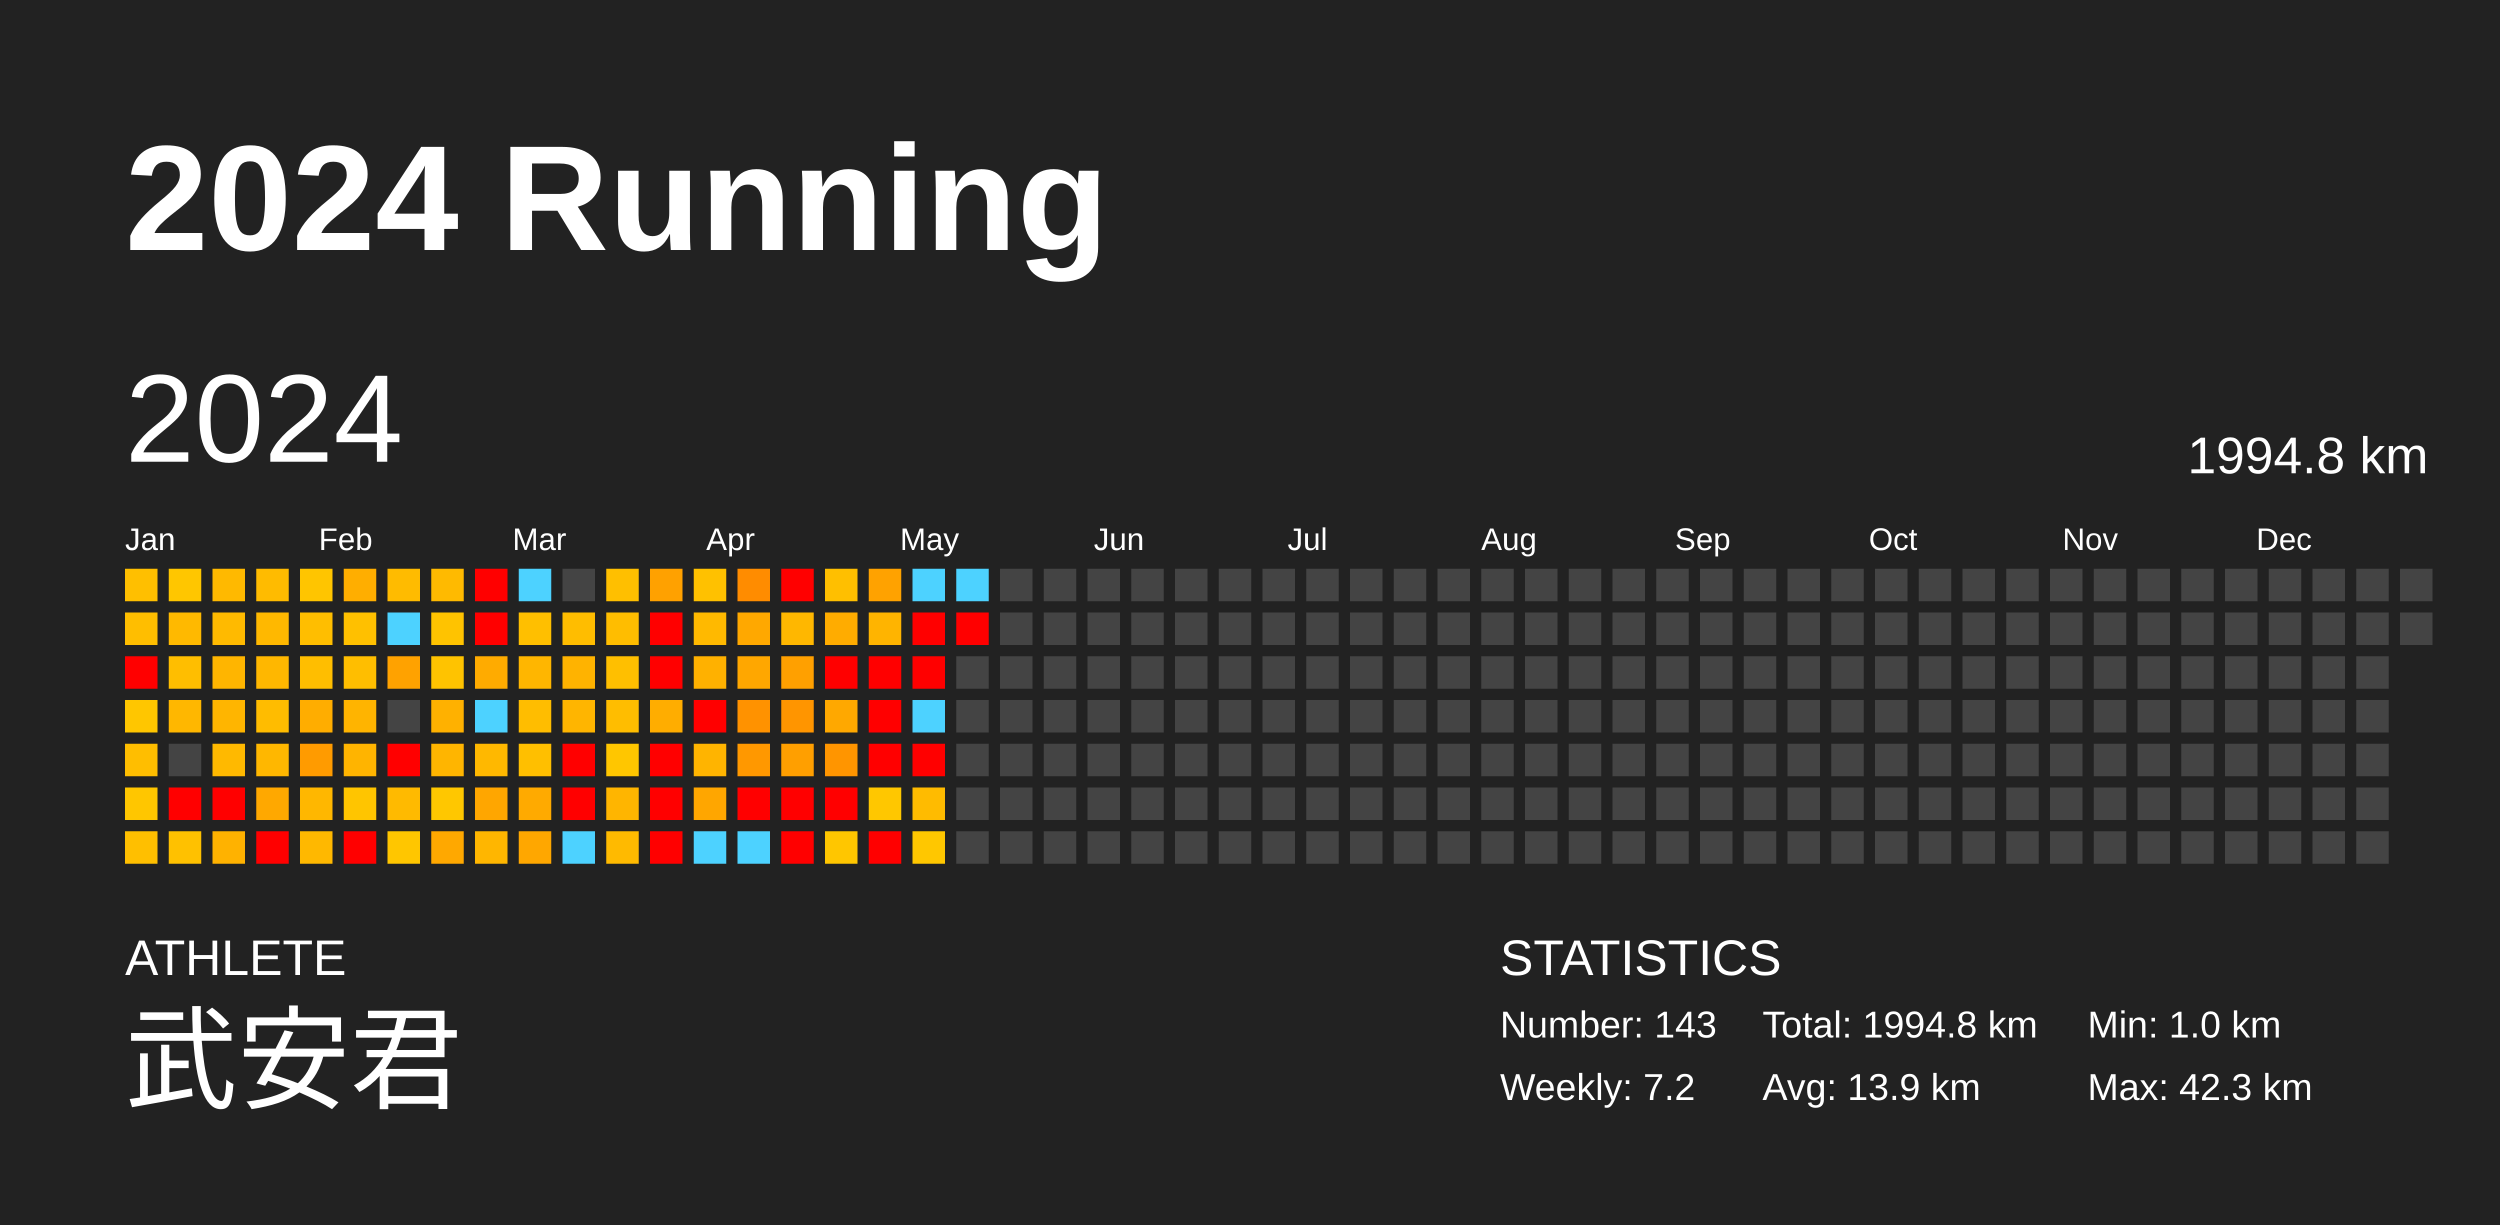
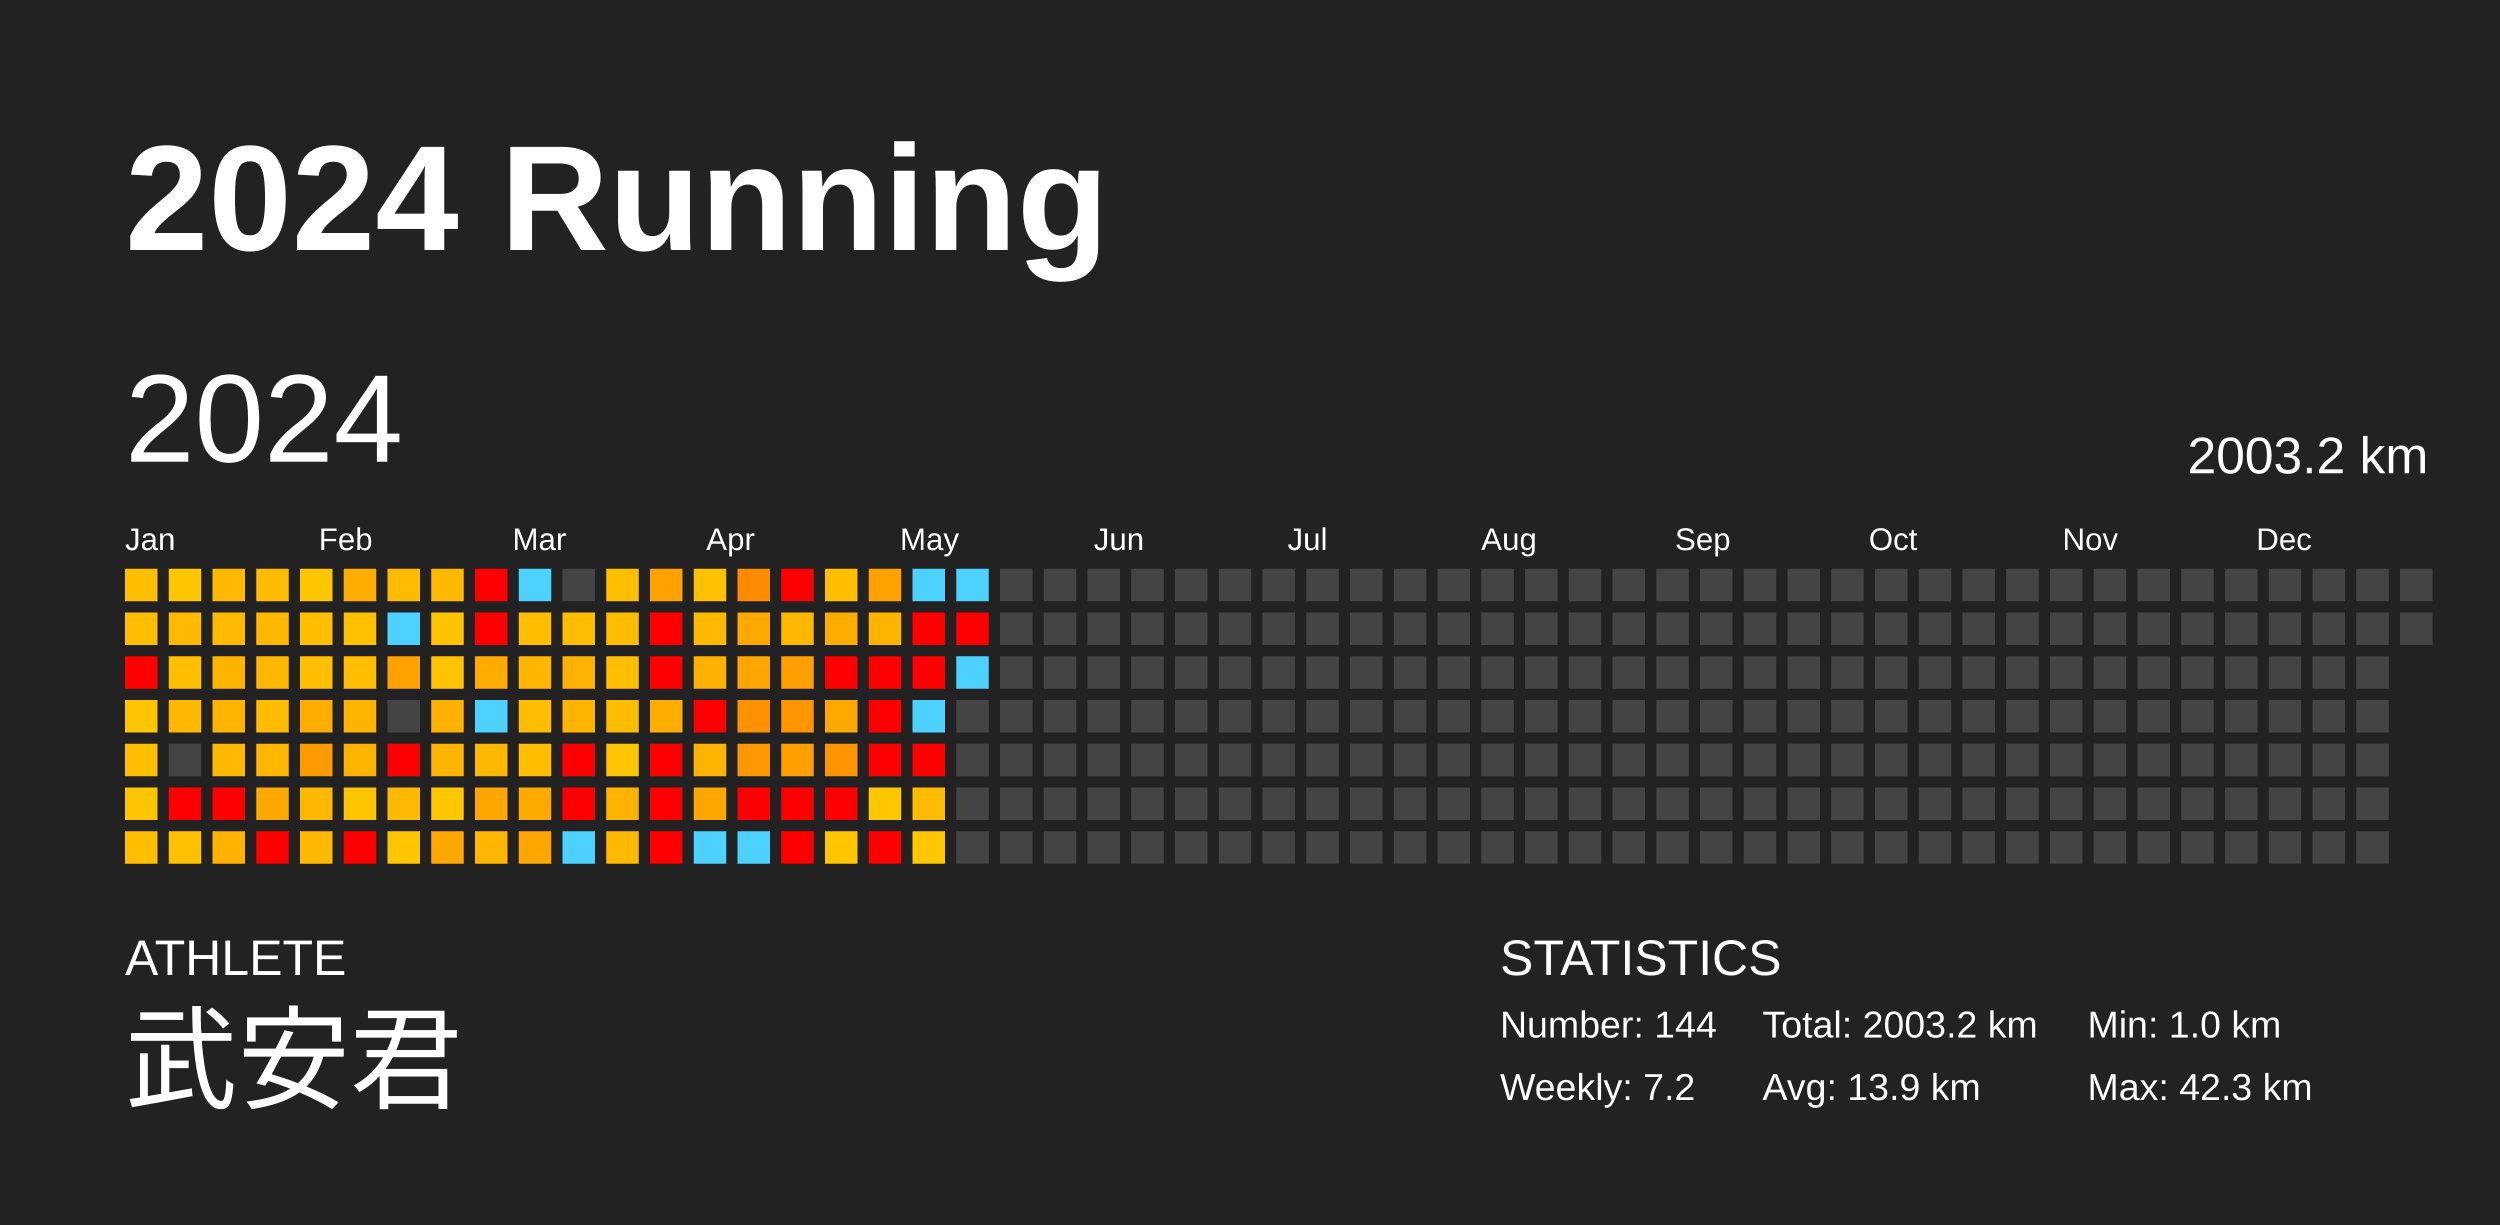
<svg xmlns="http://www.w3.org/2000/svg" baseProfile="full" height="98mm" version="1.1" viewBox="0,0,200,98" width="200mm">
  <defs />
  <rect fill="#222222" height="98" width="200" x="0" y="0" />
  <text fill="#FFFFFF" style="font-size:12px; font-family:Arial; font-weight:bold;" x="10" y="20">2024 Running</text>
  <text fill="#FFFFFF" style="font-size:4px; font-family:Arial" x="10" y="78">ATHLETE</text>
  <text fill="#FFFFFF" style="font-size:9px; font-family:Arial" x="10" y="88">武安君</text>
  <text fill="#FFFFFF" style="font-size:4px; font-family:Arial" x="120" y="78">STATISTICS</text>
-   <text fill="#FFFFFF" style="font-size:3px; font-family:Arial" x="120" y="83">Number: 143</text>
+   <text fill="#FFFFFF" style="font-size:3px; font-family:Arial" x="120" y="83">Number: 144</text>
  <text fill="#FFFFFF" style="font-size:3px; font-family:Arial" x="120" y="88">Weekly: 7.2</text>
-   <text fill="#FFFFFF" style="font-size:3px; font-family:Arial" x="141" y="83">Total: 1994.8 km</text>
+   <text fill="#FFFFFF" style="font-size:3px; font-family:Arial" x="141" y="83">Total: 2003.2 km</text>
  <text fill="#FFFFFF" style="font-size:3px; font-family:Arial" x="141" y="88">Avg: 13.9 km</text>
  <text fill="#FFFFFF" style="font-size:3px; font-family:Arial" x="167" y="83">Min: 1.0 km</text>
  <text fill="#FFFFFF" style="font-size:3px; font-family:Arial" x="167" y="88">Max: 42.3 km</text>
  <text dominant-baseline="hanging" fill="#FFFFFF" style="font-size:10.0px; font-family:Arial;" x="10" y="30">2024</text>
-   <text dominant-baseline="hanging" fill="#FFFFFF" style="font-size:4.125px; font-family:Arial;" x="175" y="35">1994.8 km</text>
+   <text dominant-baseline="hanging" fill="#FFFFFF" style="font-size:4.125px; font-family:Arial;" x="175" y="35">2003.2 km</text>
  <text fill="#FFFFFF" style="font-size:2.5px; font-family:Arial" x="10.0" y="44">Jan</text>
  <text fill="#FFFFFF" style="font-size:2.5px; font-family:Arial" x="25.5" y="44">Feb</text>
  <text fill="#FFFFFF" style="font-size:2.5px; font-family:Arial" x="41.0" y="44">Mar</text>
  <text fill="#FFFFFF" style="font-size:2.5px; font-family:Arial" x="56.5" y="44">Apr</text>
  <text fill="#FFFFFF" style="font-size:2.5px; font-family:Arial" x="72.0" y="44">May</text>
  <text fill="#FFFFFF" style="font-size:2.5px; font-family:Arial" x="87.5" y="44">Jun</text>
  <text fill="#FFFFFF" style="font-size:2.5px; font-family:Arial" x="103.0" y="44">Jul</text>
  <text fill="#FFFFFF" style="font-size:2.5px; font-family:Arial" x="118.5" y="44">Aug</text>
  <text fill="#FFFFFF" style="font-size:2.5px; font-family:Arial" x="134.0" y="44">Sep</text>
  <text fill="#FFFFFF" style="font-size:2.5px; font-family:Arial" x="149.5" y="44">Oct</text>
  <text fill="#FFFFFF" style="font-size:2.5px; font-family:Arial" x="165.0" y="44">Nov</text>
  <text fill="#FFFFFF" style="font-size:2.5px; font-family:Arial" x="180.5" y="44">Dec</text>
  <rect fill="#ffbf00" height="2.6" width="2.6" x="10.0" y="45.5" />
  <rect fill="#ffbe00" height="2.6" width="2.6" x="10.0" y="49.0" />
  <rect fill="red" height="2.6" width="2.6" x="10.0" y="52.5" />
  <rect fill="#ffc600" height="2.6" width="2.6" x="10.0" y="56.0" />
  <rect fill="#ffbe00" height="2.6" width="2.6" x="10.0" y="59.5" />
  <rect fill="#ffc600" height="2.6" width="2.6" x="10.0" y="63.0" />
  <rect fill="#ffbf00" height="2.6" width="2.6" x="10.0" y="66.5" />
  <rect fill="#ffc600" height="2.6" width="2.6" x="13.5" y="45.5" />
  <rect fill="#ffb900" height="2.6" width="2.6" x="13.5" y="49.0" />
  <rect fill="#ffbe00" height="2.6" width="2.6" x="13.5" y="52.5" />
  <rect fill="#ffb700" height="2.6" width="2.6" x="13.5" y="56.0" />
  <rect fill="#444444" height="2.6" width="2.6" x="13.5" y="59.5" />
  <rect fill="red" height="2.6" width="2.6" x="13.5" y="63.0" />
  <rect fill="#ffc100" height="2.6" width="2.6" x="13.5" y="66.5" />
  <rect fill="#ffb900" height="2.6" width="2.6" x="17.0" y="45.5" />
  <rect fill="#ffba00" height="2.6" width="2.6" x="17.0" y="49.0" />
  <rect fill="#ffb500" height="2.6" width="2.6" x="17.0" y="52.5" />
  <rect fill="#ffb500" height="2.6" width="2.6" x="17.0" y="56.0" />
  <rect fill="#ffb900" height="2.6" width="2.6" x="17.0" y="59.5" />
  <rect fill="red" height="2.6" width="2.6" x="17.0" y="63.0" />
  <rect fill="#ffb200" height="2.6" width="2.6" x="17.0" y="66.5" />
  <rect fill="#ffbb00" height="2.6" width="2.6" x="20.5" y="45.5" />
  <rect fill="#ffb800" height="2.6" width="2.6" x="20.5" y="49.0" />
  <rect fill="#ffb700" height="2.6" width="2.6" x="20.5" y="52.5" />
  <rect fill="#ffbc00" height="2.6" width="2.6" x="20.5" y="56.0" />
  <rect fill="#ffb700" height="2.6" width="2.6" x="20.5" y="59.5" />
  <rect fill="#ffa800" height="2.6" width="2.6" x="20.5" y="63.0" />
  <rect fill="red" height="2.6" width="2.6" x="20.5" y="66.5" />
  <rect fill="#ffc500" height="2.6" width="2.6" x="24.0" y="45.5" />
  <rect fill="#ffbe00" height="2.6" width="2.6" x="24.0" y="49.0" />
  <rect fill="#ffbe00" height="2.6" width="2.6" x="24.0" y="52.5" />
  <rect fill="#ffad00" height="2.6" width="2.6" x="24.0" y="56.0" />
  <rect fill="#ff9b00" height="2.6" width="2.6" x="24.0" y="59.5" />
  <rect fill="#ffb700" height="2.6" width="2.6" x="24.0" y="63.0" />
  <rect fill="#ffb800" height="2.6" width="2.6" x="24.0" y="66.5" />
  <rect fill="#ffae00" height="2.6" width="2.6" x="27.5" y="45.5" />
  <rect fill="#ffc000" height="2.6" width="2.6" x="27.5" y="49.0" />
  <rect fill="#ffbe00" height="2.6" width="2.6" x="27.5" y="52.5" />
  <rect fill="#ffb400" height="2.6" width="2.6" x="27.5" y="56.0" />
  <rect fill="#ffb400" height="2.6" width="2.6" x="27.5" y="59.5" />
  <rect fill="#ffc500" height="2.6" width="2.6" x="27.5" y="63.0" />
  <rect fill="red" height="2.6" width="2.6" x="27.5" y="66.5" />
  <rect fill="#ffbb00" height="2.6" width="2.6" x="31.0" y="45.5" />
  <rect fill="#4dd2ff" height="2.6" width="2.6" x="31.0" y="49.0" />
  <rect fill="#ffa200" height="2.6" width="2.6" x="31.0" y="52.5" />
  <rect fill="#444444" height="2.6" width="2.6" x="31.0" y="56.0" />
  <rect fill="red" height="2.6" width="2.6" x="31.0" y="59.5" />
  <rect fill="#ffba00" height="2.6" width="2.6" x="31.0" y="63.0" />
  <rect fill="#ffc600" height="2.6" width="2.6" x="31.0" y="66.5" />
  <rect fill="#ffba00" height="2.6" width="2.6" x="34.5" y="45.5" />
  <rect fill="#ffc300" height="2.6" width="2.6" x="34.5" y="49.0" />
  <rect fill="#ffc300" height="2.6" width="2.6" x="34.5" y="52.5" />
  <rect fill="#ffb100" height="2.6" width="2.6" x="34.5" y="56.0" />
  <rect fill="#ffb500" height="2.6" width="2.6" x="34.5" y="59.5" />
  <rect fill="#ffc700" height="2.6" width="2.6" x="34.5" y="63.0" />
  <rect fill="#ffa800" height="2.6" width="2.6" x="34.5" y="66.5" />
  <rect fill="red" height="2.6" width="2.6" x="38.0" y="45.5" />
  <rect fill="red" height="2.6" width="2.6" x="38.0" y="49.0" />
  <rect fill="#ffab00" height="2.6" width="2.6" x="38.0" y="52.5" />
  <rect fill="#4dd2ff" height="2.6" width="2.6" x="38.0" y="56.0" />
  <rect fill="#ffb800" height="2.6" width="2.6" x="38.0" y="59.5" />
  <rect fill="#ffa600" height="2.6" width="2.6" x="38.0" y="63.0" />
  <rect fill="#ffb600" height="2.6" width="2.6" x="38.0" y="66.5" />
  <rect fill="#4dd2ff" height="2.6" width="2.6" x="41.5" y="45.5" />
  <rect fill="#ffbf00" height="2.6" width="2.6" x="41.5" y="49.0" />
  <rect fill="#ffb600" height="2.6" width="2.6" x="41.5" y="52.5" />
  <rect fill="#ffbd00" height="2.6" width="2.6" x="41.5" y="56.0" />
  <rect fill="#ffbf00" height="2.6" width="2.6" x="41.5" y="59.5" />
  <rect fill="#ffaa00" height="2.6" width="2.6" x="41.5" y="63.0" />
  <rect fill="#ffa700" height="2.6" width="2.6" x="41.5" y="66.5" />
  <rect fill="#444444" height="2.6" width="2.6" x="45.0" y="45.5" />
  <rect fill="#ffbd00" height="2.6" width="2.6" x="45.0" y="49.0" />
  <rect fill="#ffb300" height="2.6" width="2.6" x="45.0" y="52.5" />
  <rect fill="#ffb500" height="2.6" width="2.6" x="45.0" y="56.0" />
  <rect fill="red" height="2.6" width="2.6" x="45.0" y="59.5" />
  <rect fill="red" height="2.6" width="2.6" x="45.0" y="63.0" />
  <rect fill="#4dd2ff" height="2.6" width="2.6" x="45.0" y="66.5" />
  <rect fill="#ffbf00" height="2.6" width="2.6" x="48.5" y="45.5" />
  <rect fill="#ffbd00" height="2.6" width="2.6" x="48.5" y="49.0" />
  <rect fill="#ffbf00" height="2.6" width="2.6" x="48.5" y="52.5" />
  <rect fill="#ffbd00" height="2.6" width="2.6" x="48.5" y="56.0" />
  <rect fill="#ffc600" height="2.6" width="2.6" x="48.5" y="59.5" />
  <rect fill="#ffb500" height="2.6" width="2.6" x="48.5" y="63.0" />
  <rect fill="#ffba00" height="2.6" width="2.6" x="48.5" y="66.5" />
  <rect fill="#ffa100" height="2.6" width="2.6" x="52.0" y="45.5" />
  <rect fill="red" height="2.6" width="2.6" x="52.0" y="49.0" />
  <rect fill="red" height="2.6" width="2.6" x="52.0" y="52.5" />
  <rect fill="#ffad00" height="2.6" width="2.6" x="52.0" y="56.0" />
  <rect fill="red" height="2.6" width="2.6" x="52.0" y="59.5" />
  <rect fill="red" height="2.6" width="2.6" x="52.0" y="63.0" />
  <rect fill="red" height="2.6" width="2.6" x="52.0" y="66.5" />
  <rect fill="#ffc100" height="2.6" width="2.6" x="55.5" y="45.5" />
  <rect fill="#ffb900" height="2.6" width="2.6" x="55.5" y="49.0" />
  <rect fill="#ffb100" height="2.6" width="2.6" x="55.5" y="52.5" />
  <rect fill="red" height="2.6" width="2.6" x="55.5" y="56.0" />
  <rect fill="#ffb400" height="2.6" width="2.6" x="55.5" y="59.5" />
  <rect fill="#ffa600" height="2.6" width="2.6" x="55.5" y="63.0" />
  <rect fill="#4dd2ff" height="2.6" width="2.6" x="55.5" y="66.5" />
  <rect fill="#ff8c00" height="2.6" width="2.6" x="59.0" y="45.5" />
  <rect fill="#ffa800" height="2.6" width="2.6" x="59.0" y="49.0" />
  <rect fill="#ffa700" height="2.6" width="2.6" x="59.0" y="52.5" />
  <rect fill="#ff9200" height="2.6" width="2.6" x="59.0" y="56.0" />
  <rect fill="#ff9800" height="2.6" width="2.6" x="59.0" y="59.5" />
  <rect fill="red" height="2.6" width="2.6" x="59.0" y="63.0" />
  <rect fill="#4dd2ff" height="2.6" width="2.6" x="59.0" y="66.5" />
  <rect fill="red" height="2.6" width="2.6" x="62.5" y="45.5" />
  <rect fill="#ffb700" height="2.6" width="2.6" x="62.5" y="49.0" />
  <rect fill="#ffa000" height="2.6" width="2.6" x="62.5" y="52.5" />
  <rect fill="#ff9500" height="2.6" width="2.6" x="62.5" y="56.0" />
  <rect fill="#ff9f00" height="2.6" width="2.6" x="62.5" y="59.5" />
  <rect fill="red" height="2.6" width="2.6" x="62.5" y="63.0" />
  <rect fill="red" height="2.6" width="2.6" x="62.5" y="66.5" />
  <rect fill="#ffbf00" height="2.6" width="2.6" x="66.0" y="45.5" />
  <rect fill="#ffac00" height="2.6" width="2.6" x="66.0" y="49.0" />
  <rect fill="red" height="2.6" width="2.6" x="66.0" y="52.5" />
  <rect fill="#ffa800" height="2.6" width="2.6" x="66.0" y="56.0" />
  <rect fill="#ff9500" height="2.6" width="2.6" x="66.0" y="59.5" />
  <rect fill="red" height="2.6" width="2.6" x="66.0" y="63.0" />
  <rect fill="#ffc600" height="2.6" width="2.6" x="66.0" y="66.5" />
  <rect fill="#ffa200" height="2.6" width="2.6" x="69.5" y="45.5" />
  <rect fill="#ffb400" height="2.6" width="2.6" x="69.5" y="49.0" />
  <rect fill="red" height="2.6" width="2.6" x="69.5" y="52.5" />
  <rect fill="red" height="2.6" width="2.6" x="69.5" y="56.0" />
  <rect fill="red" height="2.6" width="2.6" x="69.5" y="59.5" />
  <rect fill="#ffc700" height="2.6" width="2.6" x="69.5" y="63.0" />
  <rect fill="red" height="2.6" width="2.6" x="69.5" y="66.5" />
  <rect fill="#4dd2ff" height="2.6" width="2.6" x="73.0" y="45.5" />
  <rect fill="red" height="2.6" width="2.6" x="73.0" y="49.0" />
  <rect fill="red" height="2.6" width="2.6" x="73.0" y="52.5" />
  <rect fill="#4dd2ff" height="2.6" width="2.6" x="73.0" y="56.0" />
  <rect fill="red" height="2.6" width="2.6" x="73.0" y="59.5" />
  <rect fill="#ffbb00" height="2.6" width="2.6" x="73.0" y="63.0" />
  <rect fill="#ffc700" height="2.6" width="2.6" x="73.0" y="66.5" />
  <rect fill="#4dd2ff" height="2.6" width="2.6" x="76.5" y="45.5" />
  <rect fill="red" height="2.6" width="2.6" x="76.5" y="49.0" />
-   <rect fill="#444444" height="2.6" width="2.6" x="76.5" y="52.5" />
+   <rect fill="#4dd2ff" height="2.6" width="2.6" x="76.5" y="52.5" />
  <rect fill="#444444" height="2.6" width="2.6" x="76.5" y="56.0" />
  <rect fill="#444444" height="2.6" width="2.6" x="76.5" y="59.5" />
  <rect fill="#444444" height="2.6" width="2.6" x="76.5" y="63.0" />
  <rect fill="#444444" height="2.6" width="2.6" x="76.5" y="66.5" />
  <rect fill="#444444" height="2.6" width="2.6" x="80.0" y="45.5" />
  <rect fill="#444444" height="2.6" width="2.6" x="80.0" y="49.0" />
  <rect fill="#444444" height="2.6" width="2.6" x="80.0" y="52.5" />
  <rect fill="#444444" height="2.6" width="2.6" x="80.0" y="56.0" />
  <rect fill="#444444" height="2.6" width="2.6" x="80.0" y="59.5" />
  <rect fill="#444444" height="2.6" width="2.6" x="80.0" y="63.0" />
  <rect fill="#444444" height="2.6" width="2.6" x="80.0" y="66.5" />
  <rect fill="#444444" height="2.6" width="2.6" x="83.5" y="45.5" />
  <rect fill="#444444" height="2.6" width="2.6" x="83.5" y="49.0" />
  <rect fill="#444444" height="2.6" width="2.6" x="83.5" y="52.5" />
  <rect fill="#444444" height="2.6" width="2.6" x="83.5" y="56.0" />
  <rect fill="#444444" height="2.6" width="2.6" x="83.5" y="59.5" />
  <rect fill="#444444" height="2.6" width="2.6" x="83.5" y="63.0" />
  <rect fill="#444444" height="2.6" width="2.6" x="83.5" y="66.5" />
  <rect fill="#444444" height="2.6" width="2.6" x="87.0" y="45.5" />
  <rect fill="#444444" height="2.6" width="2.6" x="87.0" y="49.0" />
  <rect fill="#444444" height="2.6" width="2.6" x="87.0" y="52.5" />
  <rect fill="#444444" height="2.6" width="2.6" x="87.0" y="56.0" />
  <rect fill="#444444" height="2.6" width="2.6" x="87.0" y="59.5" />
  <rect fill="#444444" height="2.6" width="2.6" x="87.0" y="63.0" />
  <rect fill="#444444" height="2.6" width="2.6" x="87.0" y="66.5" />
  <rect fill="#444444" height="2.6" width="2.6" x="90.5" y="45.5" />
  <rect fill="#444444" height="2.6" width="2.6" x="90.5" y="49.0" />
  <rect fill="#444444" height="2.6" width="2.6" x="90.5" y="52.5" />
  <rect fill="#444444" height="2.6" width="2.6" x="90.5" y="56.0" />
  <rect fill="#444444" height="2.6" width="2.6" x="90.5" y="59.5" />
  <rect fill="#444444" height="2.6" width="2.6" x="90.5" y="63.0" />
  <rect fill="#444444" height="2.6" width="2.6" x="90.5" y="66.5" />
  <rect fill="#444444" height="2.6" width="2.6" x="94.0" y="45.5" />
  <rect fill="#444444" height="2.6" width="2.6" x="94.0" y="49.0" />
  <rect fill="#444444" height="2.6" width="2.6" x="94.0" y="52.5" />
  <rect fill="#444444" height="2.6" width="2.6" x="94.0" y="56.0" />
  <rect fill="#444444" height="2.6" width="2.6" x="94.0" y="59.5" />
  <rect fill="#444444" height="2.6" width="2.6" x="94.0" y="63.0" />
  <rect fill="#444444" height="2.6" width="2.6" x="94.0" y="66.5" />
  <rect fill="#444444" height="2.6" width="2.6" x="97.5" y="45.5" />
  <rect fill="#444444" height="2.6" width="2.6" x="97.5" y="49.0" />
  <rect fill="#444444" height="2.6" width="2.6" x="97.5" y="52.5" />
  <rect fill="#444444" height="2.6" width="2.6" x="97.5" y="56.0" />
  <rect fill="#444444" height="2.6" width="2.6" x="97.5" y="59.5" />
  <rect fill="#444444" height="2.6" width="2.6" x="97.5" y="63.0" />
  <rect fill="#444444" height="2.6" width="2.6" x="97.5" y="66.5" />
  <rect fill="#444444" height="2.6" width="2.6" x="101.0" y="45.5" />
  <rect fill="#444444" height="2.6" width="2.6" x="101.0" y="49.0" />
  <rect fill="#444444" height="2.6" width="2.6" x="101.0" y="52.5" />
  <rect fill="#444444" height="2.6" width="2.6" x="101.0" y="56.0" />
  <rect fill="#444444" height="2.6" width="2.6" x="101.0" y="59.5" />
  <rect fill="#444444" height="2.6" width="2.6" x="101.0" y="63.0" />
  <rect fill="#444444" height="2.6" width="2.6" x="101.0" y="66.5" />
  <rect fill="#444444" height="2.6" width="2.6" x="104.5" y="45.5" />
  <rect fill="#444444" height="2.6" width="2.6" x="104.5" y="49.0" />
  <rect fill="#444444" height="2.6" width="2.6" x="104.5" y="52.5" />
  <rect fill="#444444" height="2.6" width="2.6" x="104.5" y="56.0" />
  <rect fill="#444444" height="2.6" width="2.6" x="104.5" y="59.5" />
  <rect fill="#444444" height="2.6" width="2.6" x="104.5" y="63.0" />
  <rect fill="#444444" height="2.6" width="2.6" x="104.5" y="66.5" />
  <rect fill="#444444" height="2.6" width="2.6" x="108.0" y="45.5" />
  <rect fill="#444444" height="2.6" width="2.6" x="108.0" y="49.0" />
  <rect fill="#444444" height="2.6" width="2.6" x="108.0" y="52.5" />
  <rect fill="#444444" height="2.6" width="2.6" x="108.0" y="56.0" />
  <rect fill="#444444" height="2.6" width="2.6" x="108.0" y="59.5" />
  <rect fill="#444444" height="2.6" width="2.6" x="108.0" y="63.0" />
  <rect fill="#444444" height="2.6" width="2.6" x="108.0" y="66.5" />
  <rect fill="#444444" height="2.6" width="2.6" x="111.5" y="45.5" />
  <rect fill="#444444" height="2.6" width="2.6" x="111.5" y="49.0" />
  <rect fill="#444444" height="2.6" width="2.6" x="111.5" y="52.5" />
  <rect fill="#444444" height="2.6" width="2.6" x="111.5" y="56.0" />
  <rect fill="#444444" height="2.6" width="2.6" x="111.5" y="59.5" />
  <rect fill="#444444" height="2.6" width="2.6" x="111.5" y="63.0" />
  <rect fill="#444444" height="2.6" width="2.6" x="111.5" y="66.5" />
  <rect fill="#444444" height="2.6" width="2.6" x="115.0" y="45.5" />
  <rect fill="#444444" height="2.6" width="2.6" x="115.0" y="49.0" />
  <rect fill="#444444" height="2.6" width="2.6" x="115.0" y="52.5" />
  <rect fill="#444444" height="2.6" width="2.6" x="115.0" y="56.0" />
  <rect fill="#444444" height="2.6" width="2.6" x="115.0" y="59.5" />
  <rect fill="#444444" height="2.6" width="2.6" x="115.0" y="63.0" />
  <rect fill="#444444" height="2.6" width="2.6" x="115.0" y="66.5" />
  <rect fill="#444444" height="2.6" width="2.6" x="118.5" y="45.5" />
  <rect fill="#444444" height="2.6" width="2.6" x="118.5" y="49.0" />
  <rect fill="#444444" height="2.6" width="2.6" x="118.5" y="52.5" />
  <rect fill="#444444" height="2.6" width="2.6" x="118.5" y="56.0" />
  <rect fill="#444444" height="2.6" width="2.6" x="118.5" y="59.5" />
  <rect fill="#444444" height="2.6" width="2.6" x="118.5" y="63.0" />
  <rect fill="#444444" height="2.6" width="2.6" x="118.5" y="66.5" />
  <rect fill="#444444" height="2.6" width="2.6" x="122.0" y="45.5" />
  <rect fill="#444444" height="2.6" width="2.6" x="122.0" y="49.0" />
  <rect fill="#444444" height="2.6" width="2.6" x="122.0" y="52.5" />
  <rect fill="#444444" height="2.6" width="2.6" x="122.0" y="56.0" />
  <rect fill="#444444" height="2.6" width="2.6" x="122.0" y="59.5" />
  <rect fill="#444444" height="2.6" width="2.6" x="122.0" y="63.0" />
  <rect fill="#444444" height="2.6" width="2.6" x="122.0" y="66.5" />
  <rect fill="#444444" height="2.6" width="2.6" x="125.5" y="45.5" />
  <rect fill="#444444" height="2.6" width="2.6" x="125.5" y="49.0" />
  <rect fill="#444444" height="2.6" width="2.6" x="125.5" y="52.5" />
  <rect fill="#444444" height="2.6" width="2.6" x="125.5" y="56.0" />
  <rect fill="#444444" height="2.6" width="2.6" x="125.5" y="59.5" />
  <rect fill="#444444" height="2.6" width="2.6" x="125.5" y="63.0" />
  <rect fill="#444444" height="2.6" width="2.6" x="125.5" y="66.5" />
  <rect fill="#444444" height="2.6" width="2.6" x="129.0" y="45.5" />
  <rect fill="#444444" height="2.6" width="2.6" x="129.0" y="49.0" />
  <rect fill="#444444" height="2.6" width="2.6" x="129.0" y="52.5" />
  <rect fill="#444444" height="2.6" width="2.6" x="129.0" y="56.0" />
  <rect fill="#444444" height="2.6" width="2.6" x="129.0" y="59.5" />
  <rect fill="#444444" height="2.6" width="2.6" x="129.0" y="63.0" />
  <rect fill="#444444" height="2.6" width="2.6" x="129.0" y="66.5" />
  <rect fill="#444444" height="2.6" width="2.6" x="132.5" y="45.5" />
  <rect fill="#444444" height="2.6" width="2.6" x="132.5" y="49.0" />
  <rect fill="#444444" height="2.6" width="2.6" x="132.5" y="52.5" />
  <rect fill="#444444" height="2.6" width="2.6" x="132.5" y="56.0" />
  <rect fill="#444444" height="2.6" width="2.6" x="132.5" y="59.5" />
  <rect fill="#444444" height="2.6" width="2.6" x="132.5" y="63.0" />
  <rect fill="#444444" height="2.6" width="2.6" x="132.5" y="66.5" />
  <rect fill="#444444" height="2.6" width="2.6" x="136.0" y="45.5" />
  <rect fill="#444444" height="2.6" width="2.6" x="136.0" y="49.0" />
  <rect fill="#444444" height="2.6" width="2.6" x="136.0" y="52.5" />
  <rect fill="#444444" height="2.6" width="2.6" x="136.0" y="56.0" />
  <rect fill="#444444" height="2.6" width="2.6" x="136.0" y="59.5" />
  <rect fill="#444444" height="2.6" width="2.6" x="136.0" y="63.0" />
  <rect fill="#444444" height="2.6" width="2.6" x="136.0" y="66.5" />
  <rect fill="#444444" height="2.6" width="2.6" x="139.5" y="45.5" />
  <rect fill="#444444" height="2.6" width="2.6" x="139.5" y="49.0" />
  <rect fill="#444444" height="2.6" width="2.6" x="139.5" y="52.5" />
  <rect fill="#444444" height="2.6" width="2.6" x="139.5" y="56.0" />
  <rect fill="#444444" height="2.6" width="2.6" x="139.5" y="59.5" />
  <rect fill="#444444" height="2.6" width="2.6" x="139.5" y="63.0" />
  <rect fill="#444444" height="2.6" width="2.6" x="139.5" y="66.5" />
  <rect fill="#444444" height="2.6" width="2.6" x="143.0" y="45.5" />
  <rect fill="#444444" height="2.6" width="2.6" x="143.0" y="49.0" />
  <rect fill="#444444" height="2.6" width="2.6" x="143.0" y="52.5" />
  <rect fill="#444444" height="2.6" width="2.6" x="143.0" y="56.0" />
  <rect fill="#444444" height="2.6" width="2.6" x="143.0" y="59.5" />
  <rect fill="#444444" height="2.6" width="2.6" x="143.0" y="63.0" />
  <rect fill="#444444" height="2.6" width="2.6" x="143.0" y="66.5" />
  <rect fill="#444444" height="2.6" width="2.6" x="146.5" y="45.5" />
  <rect fill="#444444" height="2.6" width="2.6" x="146.5" y="49.0" />
  <rect fill="#444444" height="2.6" width="2.6" x="146.5" y="52.5" />
  <rect fill="#444444" height="2.6" width="2.6" x="146.5" y="56.0" />
  <rect fill="#444444" height="2.6" width="2.6" x="146.5" y="59.5" />
  <rect fill="#444444" height="2.6" width="2.6" x="146.5" y="63.0" />
  <rect fill="#444444" height="2.6" width="2.6" x="146.5" y="66.5" />
  <rect fill="#444444" height="2.6" width="2.6" x="150.0" y="45.5" />
  <rect fill="#444444" height="2.6" width="2.6" x="150.0" y="49.0" />
  <rect fill="#444444" height="2.6" width="2.6" x="150.0" y="52.5" />
  <rect fill="#444444" height="2.6" width="2.6" x="150.0" y="56.0" />
  <rect fill="#444444" height="2.6" width="2.6" x="150.0" y="59.5" />
  <rect fill="#444444" height="2.6" width="2.6" x="150.0" y="63.0" />
  <rect fill="#444444" height="2.6" width="2.6" x="150.0" y="66.5" />
  <rect fill="#444444" height="2.6" width="2.6" x="153.5" y="45.5" />
  <rect fill="#444444" height="2.6" width="2.6" x="153.5" y="49.0" />
  <rect fill="#444444" height="2.6" width="2.6" x="153.5" y="52.5" />
  <rect fill="#444444" height="2.6" width="2.6" x="153.5" y="56.0" />
  <rect fill="#444444" height="2.6" width="2.6" x="153.5" y="59.5" />
  <rect fill="#444444" height="2.6" width="2.6" x="153.5" y="63.0" />
  <rect fill="#444444" height="2.6" width="2.6" x="153.5" y="66.5" />
  <rect fill="#444444" height="2.6" width="2.6" x="157.0" y="45.5" />
  <rect fill="#444444" height="2.6" width="2.6" x="157.0" y="49.0" />
  <rect fill="#444444" height="2.6" width="2.6" x="157.0" y="52.5" />
  <rect fill="#444444" height="2.6" width="2.6" x="157.0" y="56.0" />
  <rect fill="#444444" height="2.6" width="2.6" x="157.0" y="59.5" />
  <rect fill="#444444" height="2.6" width="2.6" x="157.0" y="63.0" />
  <rect fill="#444444" height="2.6" width="2.6" x="157.0" y="66.5" />
  <rect fill="#444444" height="2.6" width="2.6" x="160.5" y="45.5" />
  <rect fill="#444444" height="2.6" width="2.6" x="160.5" y="49.0" />
  <rect fill="#444444" height="2.6" width="2.6" x="160.5" y="52.5" />
  <rect fill="#444444" height="2.6" width="2.6" x="160.5" y="56.0" />
  <rect fill="#444444" height="2.6" width="2.6" x="160.5" y="59.5" />
  <rect fill="#444444" height="2.6" width="2.6" x="160.5" y="63.0" />
  <rect fill="#444444" height="2.6" width="2.6" x="160.5" y="66.5" />
  <rect fill="#444444" height="2.6" width="2.6" x="164.0" y="45.5" />
  <rect fill="#444444" height="2.6" width="2.6" x="164.0" y="49.0" />
  <rect fill="#444444" height="2.6" width="2.6" x="164.0" y="52.5" />
  <rect fill="#444444" height="2.6" width="2.6" x="164.0" y="56.0" />
  <rect fill="#444444" height="2.6" width="2.6" x="164.0" y="59.5" />
  <rect fill="#444444" height="2.6" width="2.6" x="164.0" y="63.0" />
  <rect fill="#444444" height="2.6" width="2.6" x="164.0" y="66.5" />
  <rect fill="#444444" height="2.6" width="2.6" x="167.5" y="45.5" />
  <rect fill="#444444" height="2.6" width="2.6" x="167.5" y="49.0" />
  <rect fill="#444444" height="2.6" width="2.6" x="167.5" y="52.5" />
  <rect fill="#444444" height="2.6" width="2.6" x="167.5" y="56.0" />
  <rect fill="#444444" height="2.6" width="2.6" x="167.5" y="59.5" />
  <rect fill="#444444" height="2.6" width="2.6" x="167.5" y="63.0" />
  <rect fill="#444444" height="2.6" width="2.6" x="167.5" y="66.5" />
  <rect fill="#444444" height="2.6" width="2.6" x="171.0" y="45.5" />
  <rect fill="#444444" height="2.6" width="2.6" x="171.0" y="49.0" />
  <rect fill="#444444" height="2.6" width="2.6" x="171.0" y="52.5" />
  <rect fill="#444444" height="2.6" width="2.6" x="171.0" y="56.0" />
  <rect fill="#444444" height="2.6" width="2.6" x="171.0" y="59.5" />
  <rect fill="#444444" height="2.6" width="2.6" x="171.0" y="63.0" />
  <rect fill="#444444" height="2.6" width="2.6" x="171.0" y="66.5" />
  <rect fill="#444444" height="2.6" width="2.6" x="174.5" y="45.5" />
  <rect fill="#444444" height="2.6" width="2.6" x="174.5" y="49.0" />
  <rect fill="#444444" height="2.6" width="2.6" x="174.5" y="52.5" />
  <rect fill="#444444" height="2.6" width="2.6" x="174.5" y="56.0" />
  <rect fill="#444444" height="2.6" width="2.6" x="174.5" y="59.5" />
  <rect fill="#444444" height="2.6" width="2.6" x="174.5" y="63.0" />
  <rect fill="#444444" height="2.6" width="2.6" x="174.5" y="66.5" />
  <rect fill="#444444" height="2.6" width="2.6" x="178.0" y="45.5" />
  <rect fill="#444444" height="2.6" width="2.6" x="178.0" y="49.0" />
  <rect fill="#444444" height="2.6" width="2.6" x="178.0" y="52.5" />
  <rect fill="#444444" height="2.6" width="2.6" x="178.0" y="56.0" />
  <rect fill="#444444" height="2.6" width="2.6" x="178.0" y="59.5" />
  <rect fill="#444444" height="2.6" width="2.6" x="178.0" y="63.0" />
  <rect fill="#444444" height="2.6" width="2.6" x="178.0" y="66.5" />
  <rect fill="#444444" height="2.6" width="2.6" x="181.5" y="45.5" />
  <rect fill="#444444" height="2.6" width="2.6" x="181.5" y="49.0" />
  <rect fill="#444444" height="2.6" width="2.6" x="181.5" y="52.5" />
  <rect fill="#444444" height="2.6" width="2.6" x="181.5" y="56.0" />
  <rect fill="#444444" height="2.6" width="2.6" x="181.5" y="59.5" />
  <rect fill="#444444" height="2.6" width="2.6" x="181.5" y="63.0" />
  <rect fill="#444444" height="2.6" width="2.6" x="181.5" y="66.5" />
  <rect fill="#444444" height="2.6" width="2.6" x="185.0" y="45.5" />
  <rect fill="#444444" height="2.6" width="2.6" x="185.0" y="49.0" />
  <rect fill="#444444" height="2.6" width="2.6" x="185.0" y="52.5" />
  <rect fill="#444444" height="2.6" width="2.6" x="185.0" y="56.0" />
  <rect fill="#444444" height="2.6" width="2.6" x="185.0" y="59.5" />
  <rect fill="#444444" height="2.6" width="2.6" x="185.0" y="63.0" />
  <rect fill="#444444" height="2.6" width="2.6" x="185.0" y="66.5" />
  <rect fill="#444444" height="2.6" width="2.6" x="188.5" y="45.5" />
  <rect fill="#444444" height="2.6" width="2.6" x="188.5" y="49.0" />
  <rect fill="#444444" height="2.6" width="2.6" x="188.5" y="52.5" />
  <rect fill="#444444" height="2.6" width="2.6" x="188.5" y="56.0" />
  <rect fill="#444444" height="2.6" width="2.6" x="188.5" y="59.5" />
  <rect fill="#444444" height="2.6" width="2.6" x="188.5" y="63.0" />
  <rect fill="#444444" height="2.6" width="2.6" x="188.5" y="66.5" />
  <rect fill="#444444" height="2.6" width="2.6" x="192.0" y="45.5" />
  <rect fill="#444444" height="2.6" width="2.6" x="192.0" y="49.0" />
</svg>
